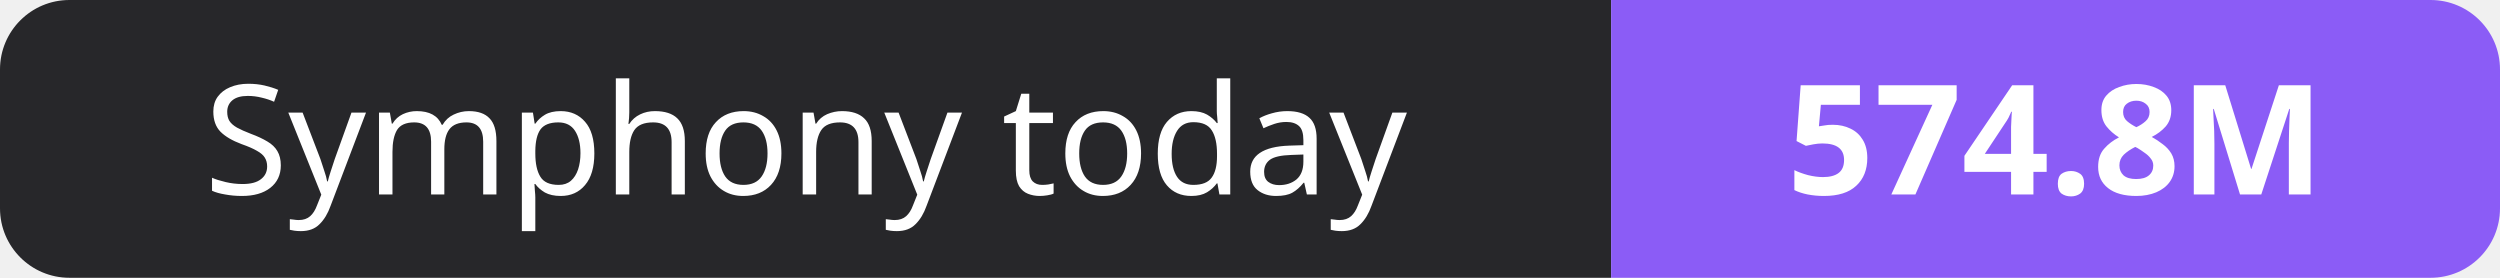
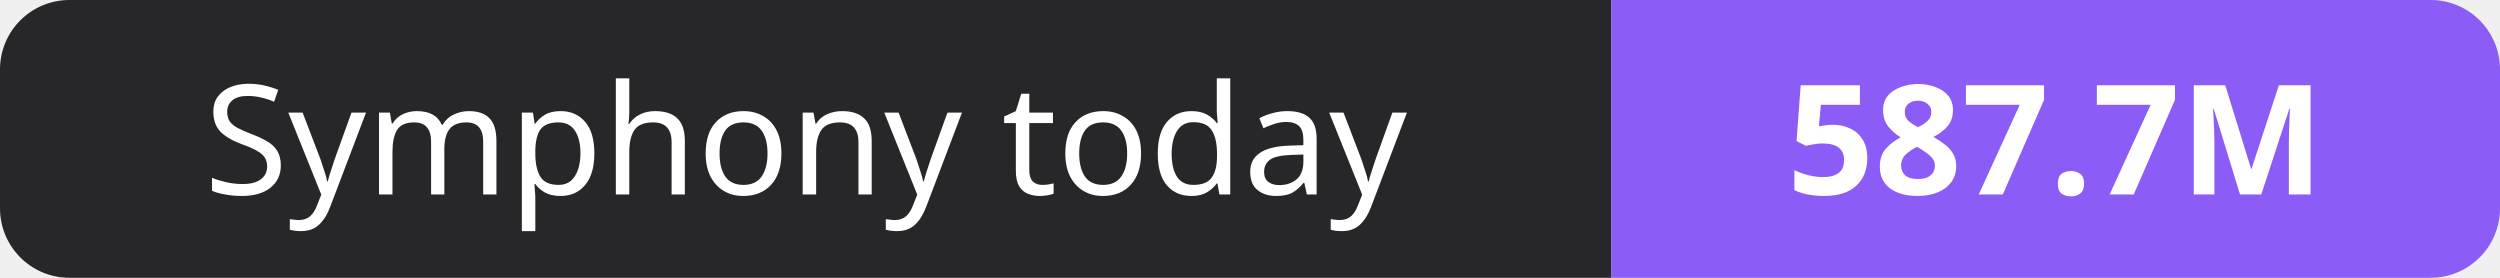
- <svg xmlns="http://www.w3.org/2000/svg" width="180" height="20" role="img" aria-label="Symphony today: 574.8M">
+ <svg xmlns="http://www.w3.org/2000/svg" width="180" height="20" role="img" aria-label="Symphony today: 587.7M">
  <clipPath id="r">
    <rect width="180" height="20" rx="5" fill="#fff" />
  </clipPath>
  <g clip-path="url(#r)">
    <rect width="116" height="20" fill="#27272a" />
    <rect x="116" width="64" height="20" fill="#8b5cf6" />
  </g>
  <g fill="#fff" text-anchor="middle" font-family="Verdana,Geneva,sans-serif" font-size="11">
    <text x="58.0" y="14">Symphony today</text>
-     <text x="148.0" y="14" font-weight="700">574.8M</text>
+     <text x="148.0" y="14" font-weight="700">587.7M</text>
  </g>
</svg>
